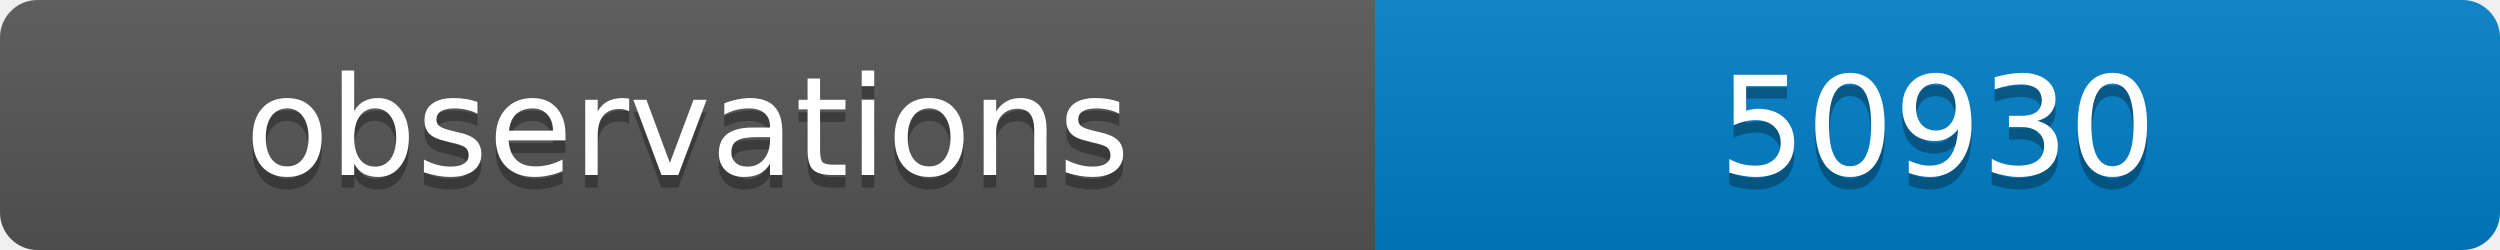
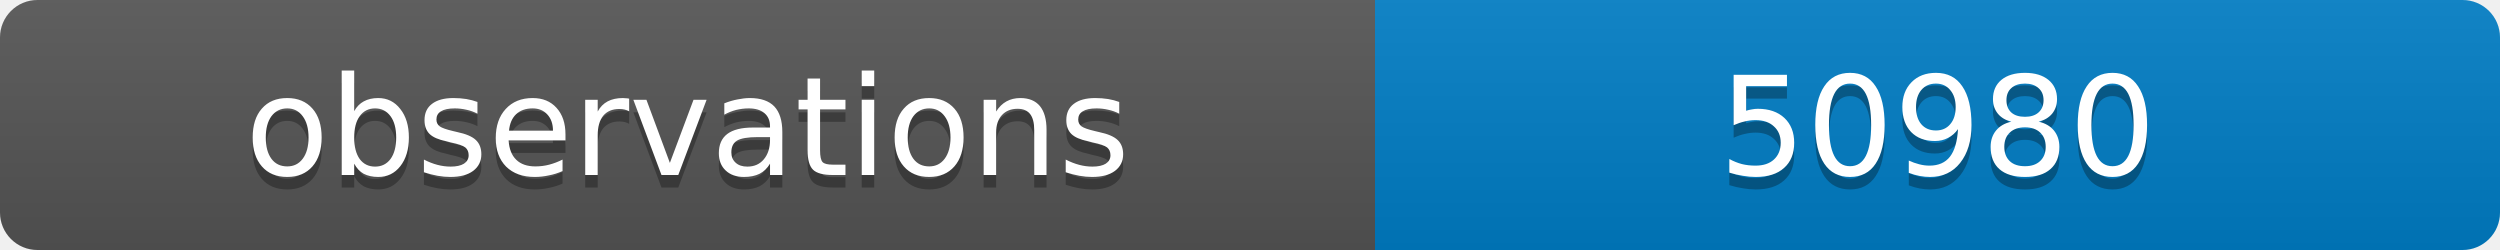
<svg xmlns="http://www.w3.org/2000/svg" width="200" height="20">
  <linearGradient id="b" x2="0" y2="100%">
    <stop offset="0" stop-color="#bbb" stop-opacity=".1" />
    <stop offset="1" stop-opacity=".1" />
  </linearGradient>
  <clipPath id="a">
    <rect width="200" height="20" rx="3" fill="#fff" />
  </clipPath>
  <g clip-path="url(#a)">
    <path fill="#555" d="M0 0h110v20H0z" />
    <path fill="#007ec6" d="M110 0h90v20H110z" />
    <path fill="url(#b)" d="M0 0h200v20H0z" />
  </g>
  <g fill="#fff" text-anchor="middle" font-family="DejaVu Sans,Verdana,Geneva,sans-serif" font-size="11">
    <text x="55" y="15" fill="#010101" fill-opacity=".3">observations</text>
    <text x="55" y="14">observations</text>
-     <text x="155" y="15" fill="#010101" fill-opacity=".3">50930</text>
-     <text x="155" y="14">50930</text>
+     <text x="155" y="15" fill="#010101" fill-opacity=".3">50980</text>
+     <text x="155" y="14">50980</text>
  </g>
</svg>
